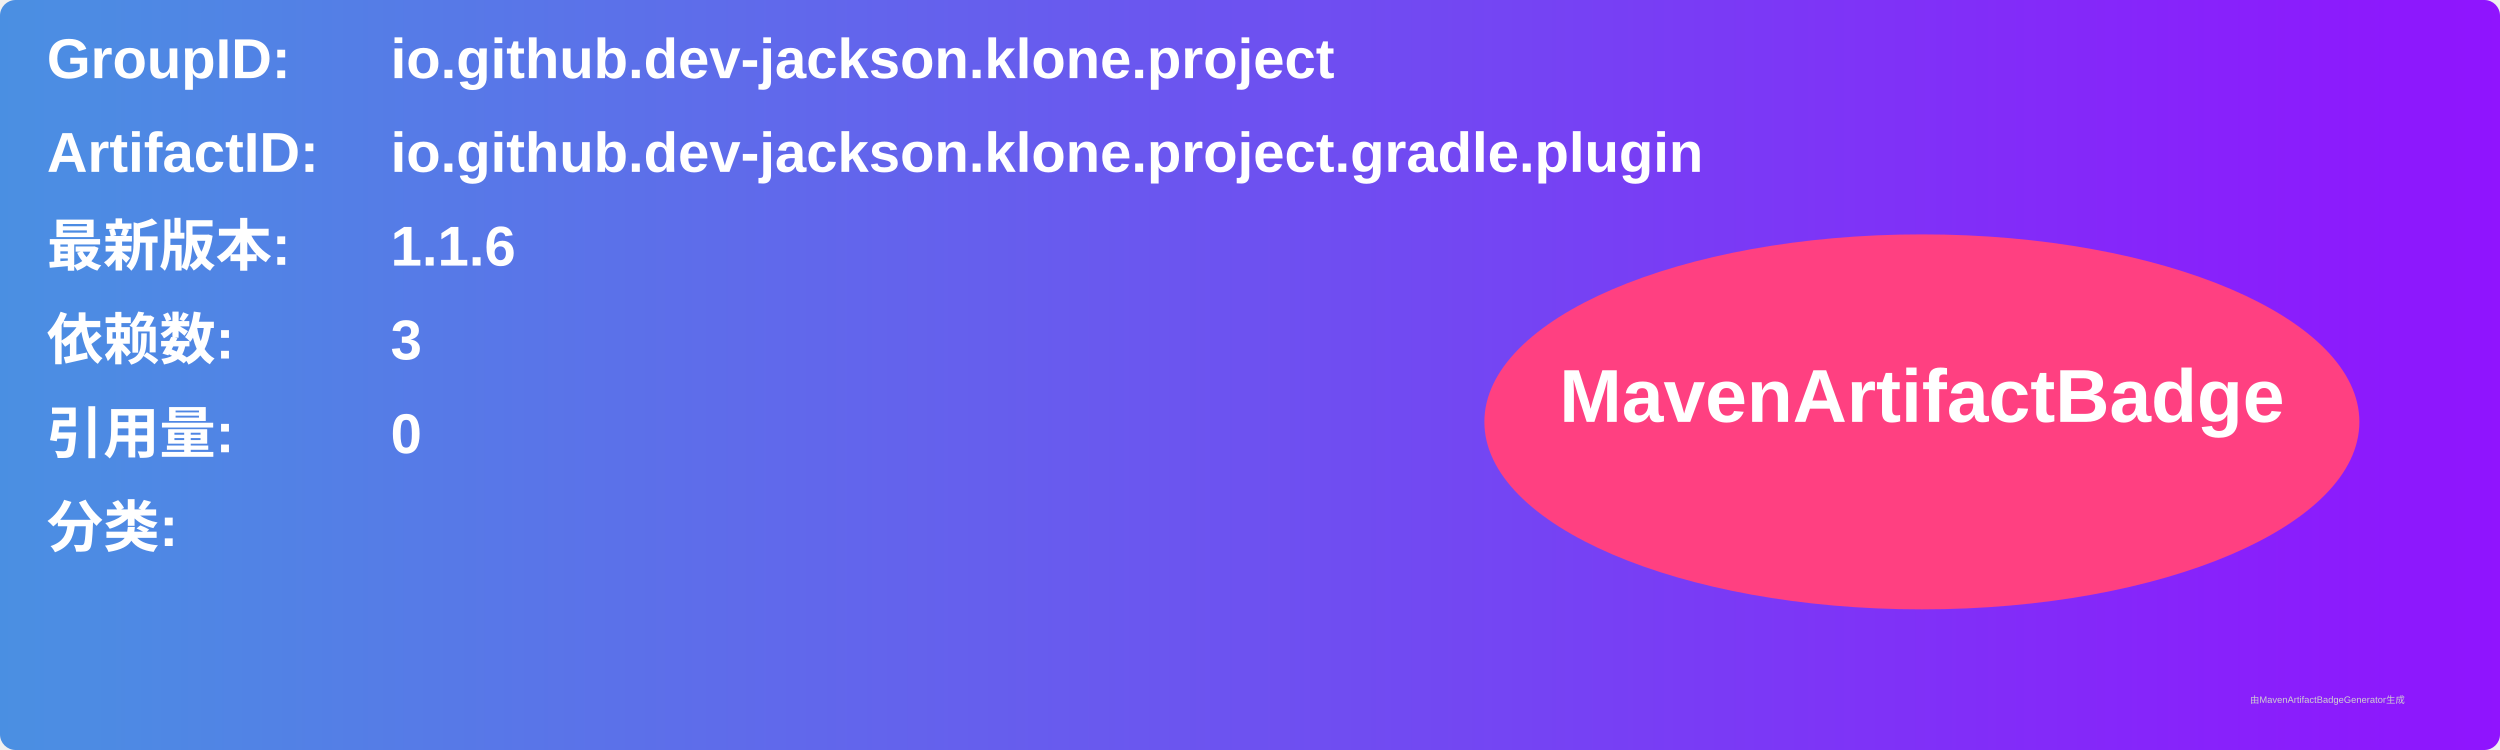
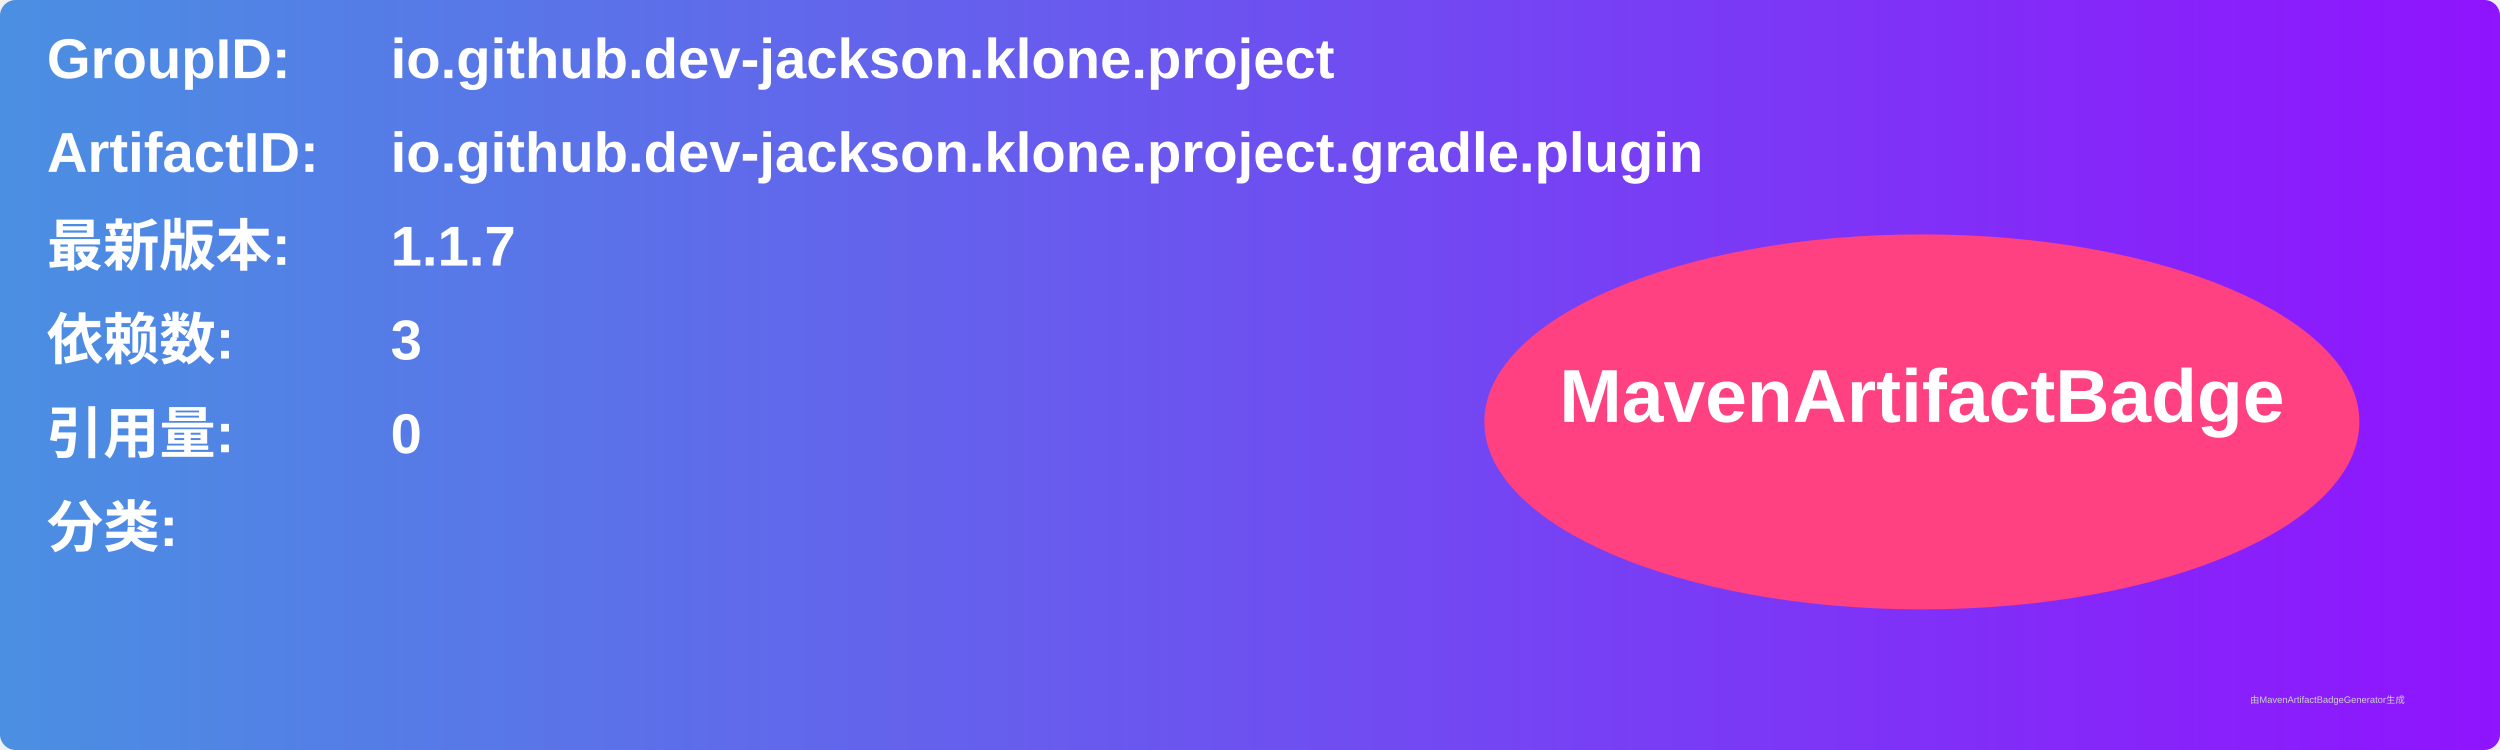
<svg xmlns="http://www.w3.org/2000/svg" width="800" height="240" viewBox="0 0 800 240">
  <linearGradient id="grad" x1="0%" y1="0%" x2="100%" y2="0%">
    <stop offset="0%" stop-color="#4a90e2" />
    <stop offset="100%" stop-color="#9013fe" />
  </linearGradient>
  <rect width="100%" height="100%" rx="5" ry="5" fill="url(#grad)" />
  <g transform="translate(15, 15)">
    <text x="0" y="10" font-family="Arial" font-size="18" fill="white" font-weight="bold" width="260">GroupID:</text>
    <text x="110" y="10" font-family="Arial" font-size="18" fill="white" font-weight="bold" width="460">io.github.dev-jackson.klone.project</text>
    <text x="0" y="40" font-family="Arial" font-size="18" fill="white" font-weight="bold" width="260">ArtifactID:</text>
    <text x="110" y="40" font-family="Arial" font-size="18" fill="white" font-weight="bold" width="460">io.github.dev-jackson.klone.project.gradle.plugin</text>
    <text x="0" y="70" font-family="Arial" font-size="18" fill="white" font-weight="bold">最新版本:</text>
    <text x="110" y="70" font-family="Arial" font-size="18" fill="white" font-weight="bold">
-       <tspan font-weight="bold">1.1.6</tspan>
+       <tspan font-weight="bold">1.1.7</tspan>
    </text>
    <text x="0" y="100" font-family="Arial" font-size="18" fill="white" font-weight="bold">依赖数: </text>
    <text x="110" y="100" font-family="Arial" font-size="18" fill="white">
      <tspan font-weight="bold">3</tspan>
    </text>
    <text x="0" y="130" font-family="Arial" font-size="18" fill="white" font-weight="bold">引用量: </text>
    <text x="110" y="130" font-family="Arial" font-size="18" fill="white">
      <tspan font-weight="bold">0</tspan>
    </text>
    <text x="0" y="160" font-family="Arial" font-size="18" fill="white" font-weight="bold">分类:</text>
    <text x="10" y="190" font-family="Arial" font-size="10" fill="white">
      <tspan font-weight="bold" />
    </text>
    <ellipse cx="600" cy="120" rx="140" ry="60" fill="#ff4081" />
    <text x="600" y="120" text-anchor="middle" font-family="Arial" font-size="24" fill="white" font-weight="bold">MavenArtifactBadge</text>
  </g>
  <text x="720" y="225" font-family="Arial" font-size="3" fill="#d0d0d0">由MavenArtifactBadgeGenerator生成</text>
</svg>
